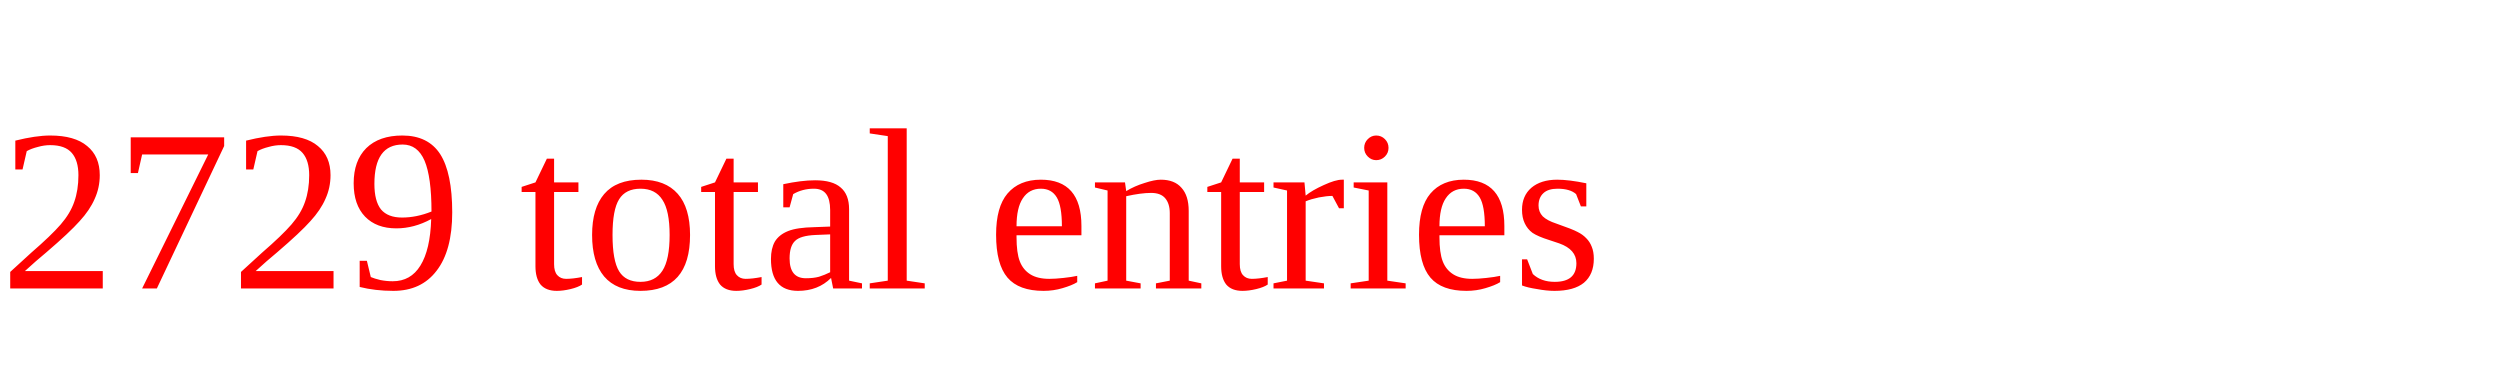
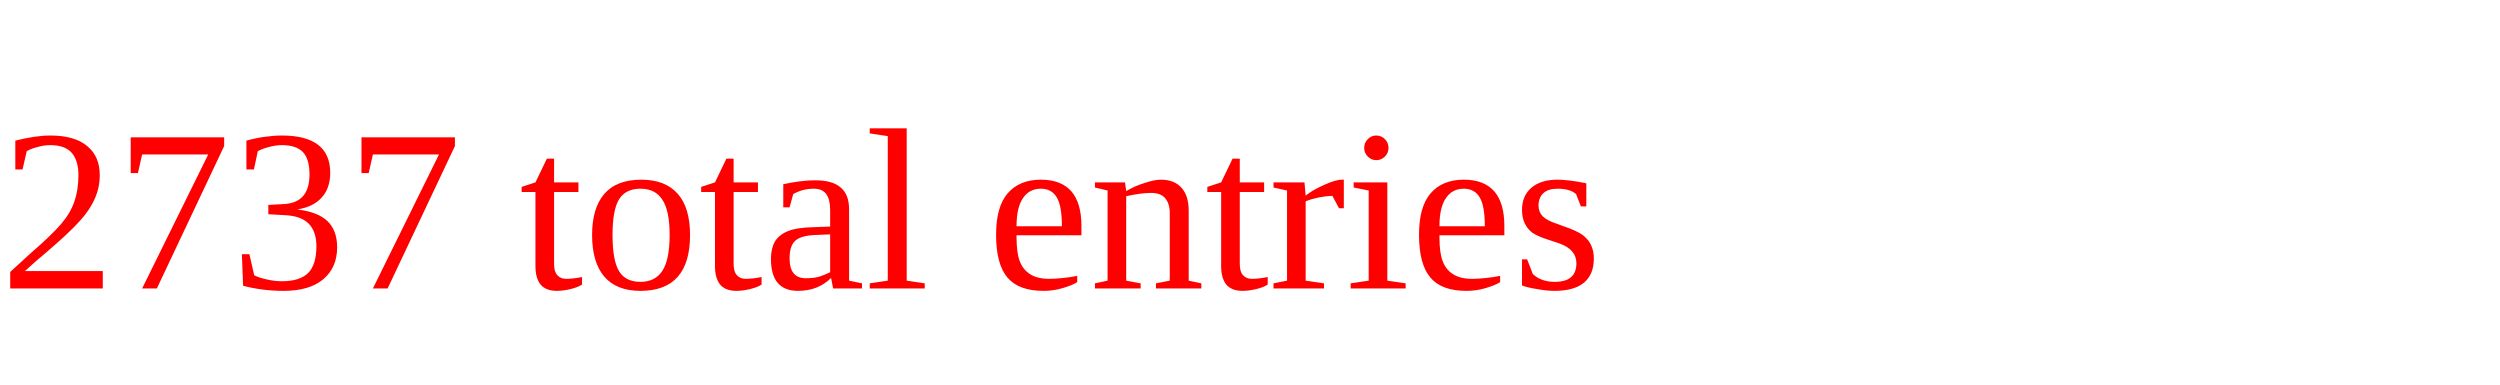
<svg xmlns="http://www.w3.org/2000/svg" height="20" width="130" version="1.1">
-   <text x="0" y="15" fill="red">2729 total entries</text>
+   <text x="0" y="15" fill="red">2737 total entries</text>
</svg>
